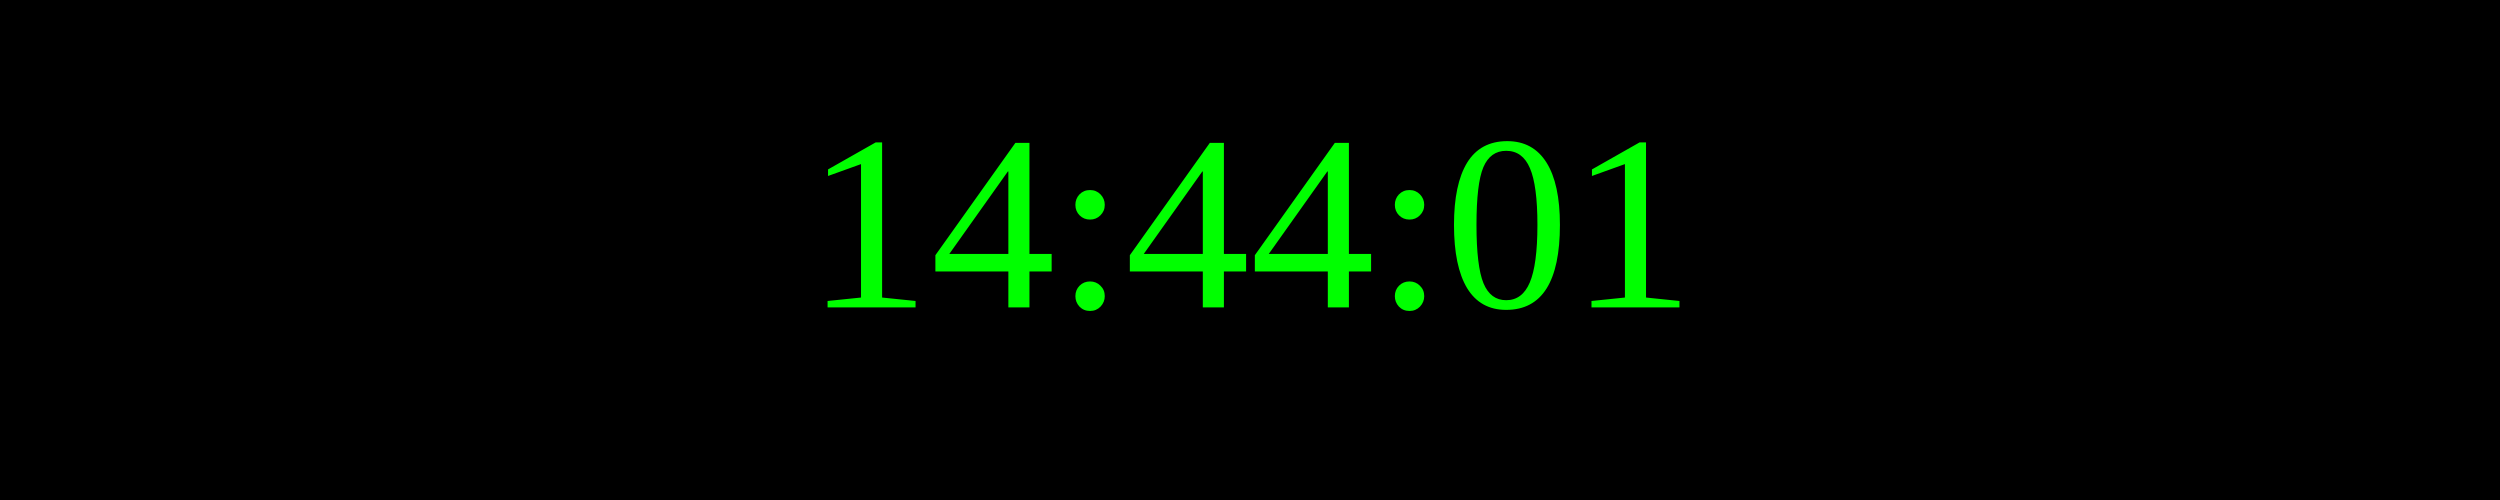
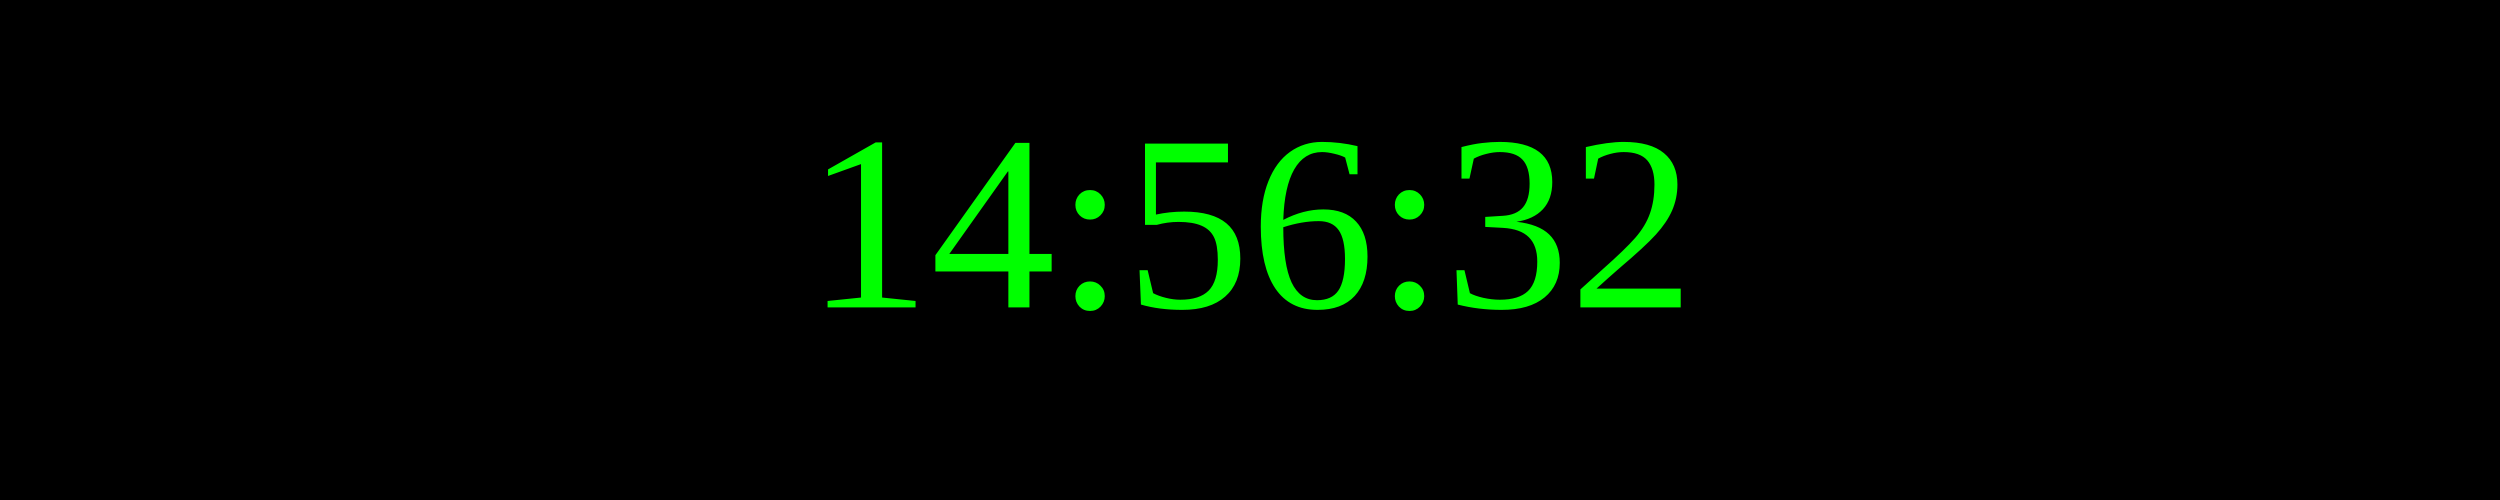
<svg xmlns="http://www.w3.org/2000/svg" width="250" height="50">
  <rect width="100%" height="100%" fill="black" />
  <text x="50%" y="50%" font-size="25" fill="lime" text-anchor="middle" dominant-baseline="middle">
- 14:44:01
+ 14:56:32
</text>
</svg>
